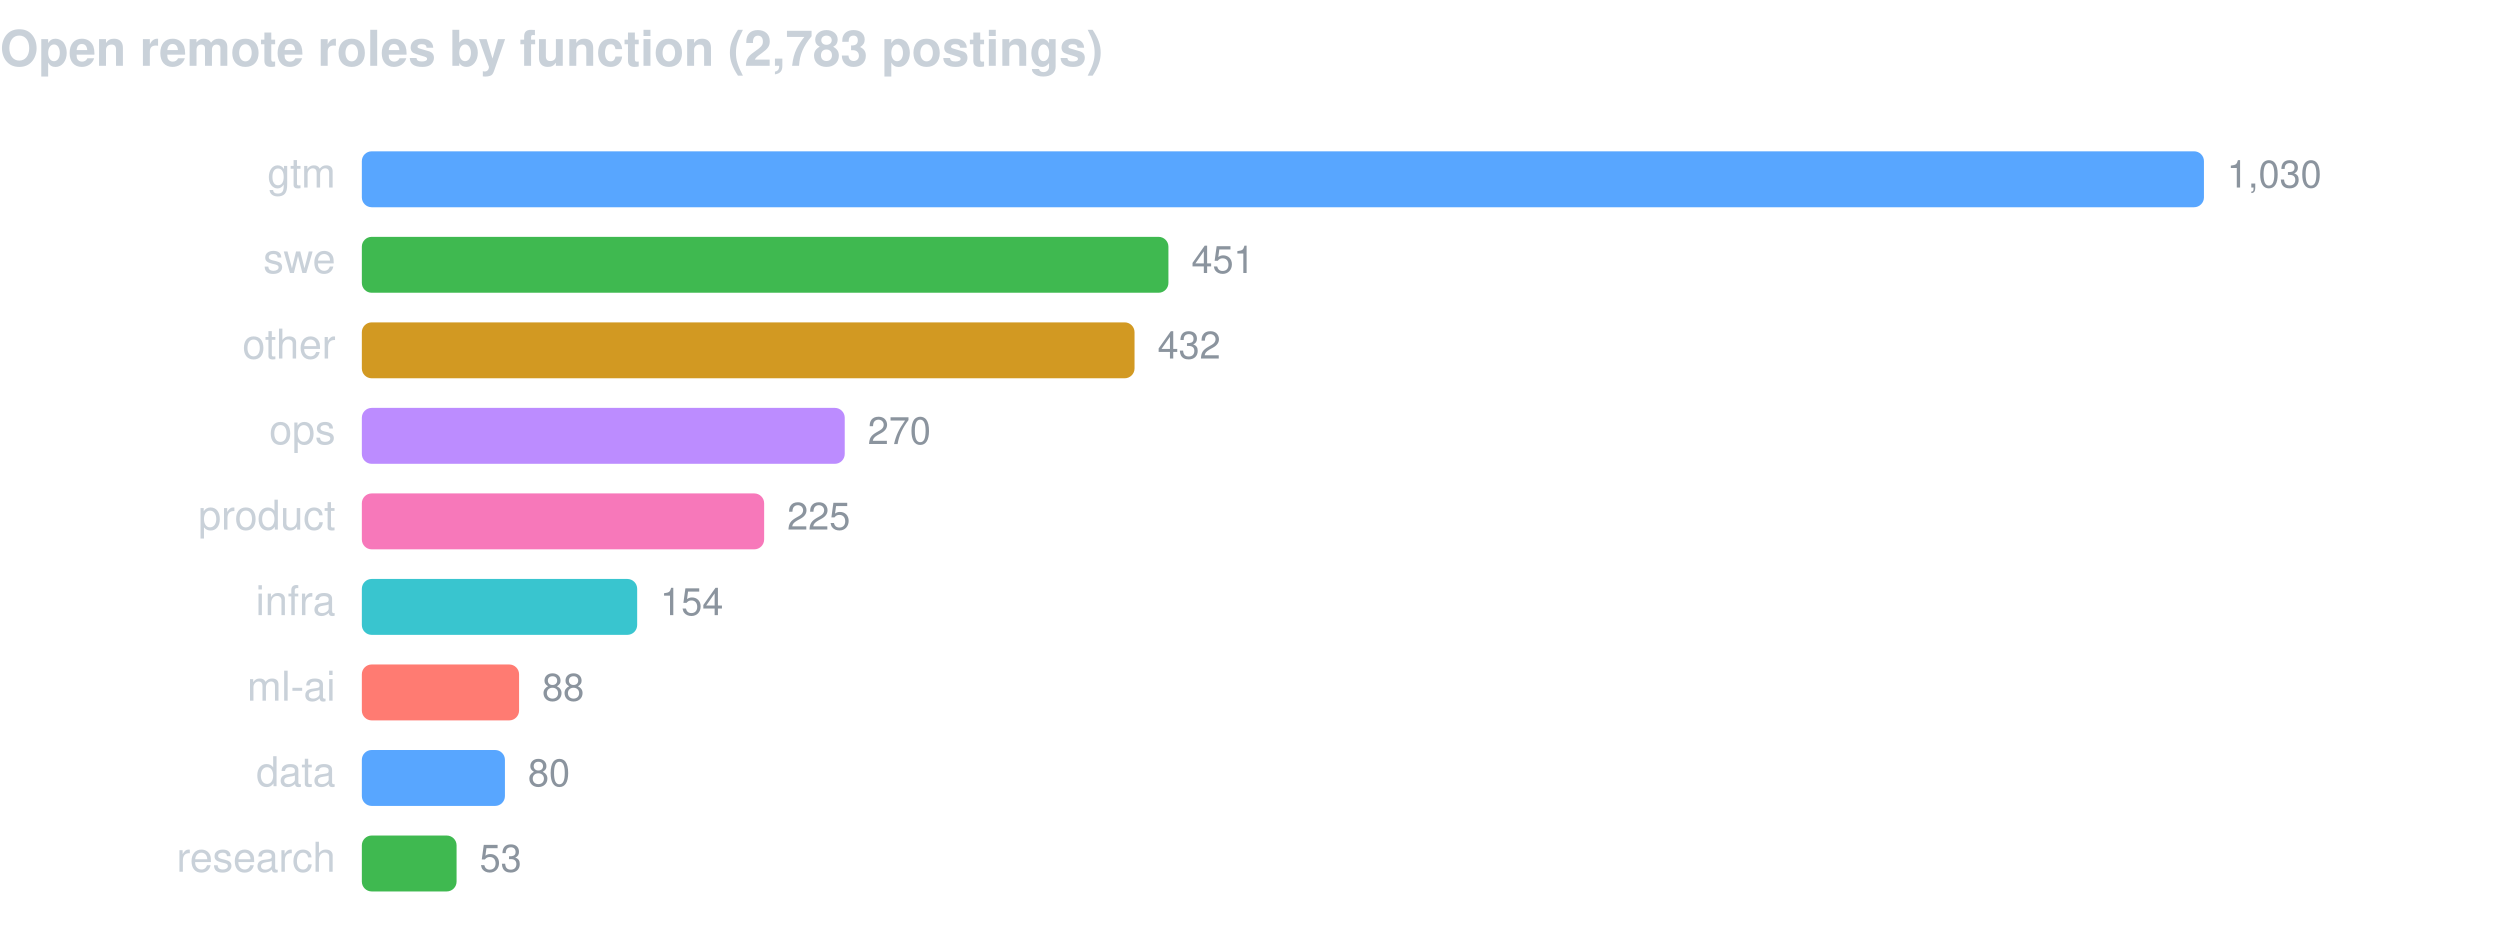
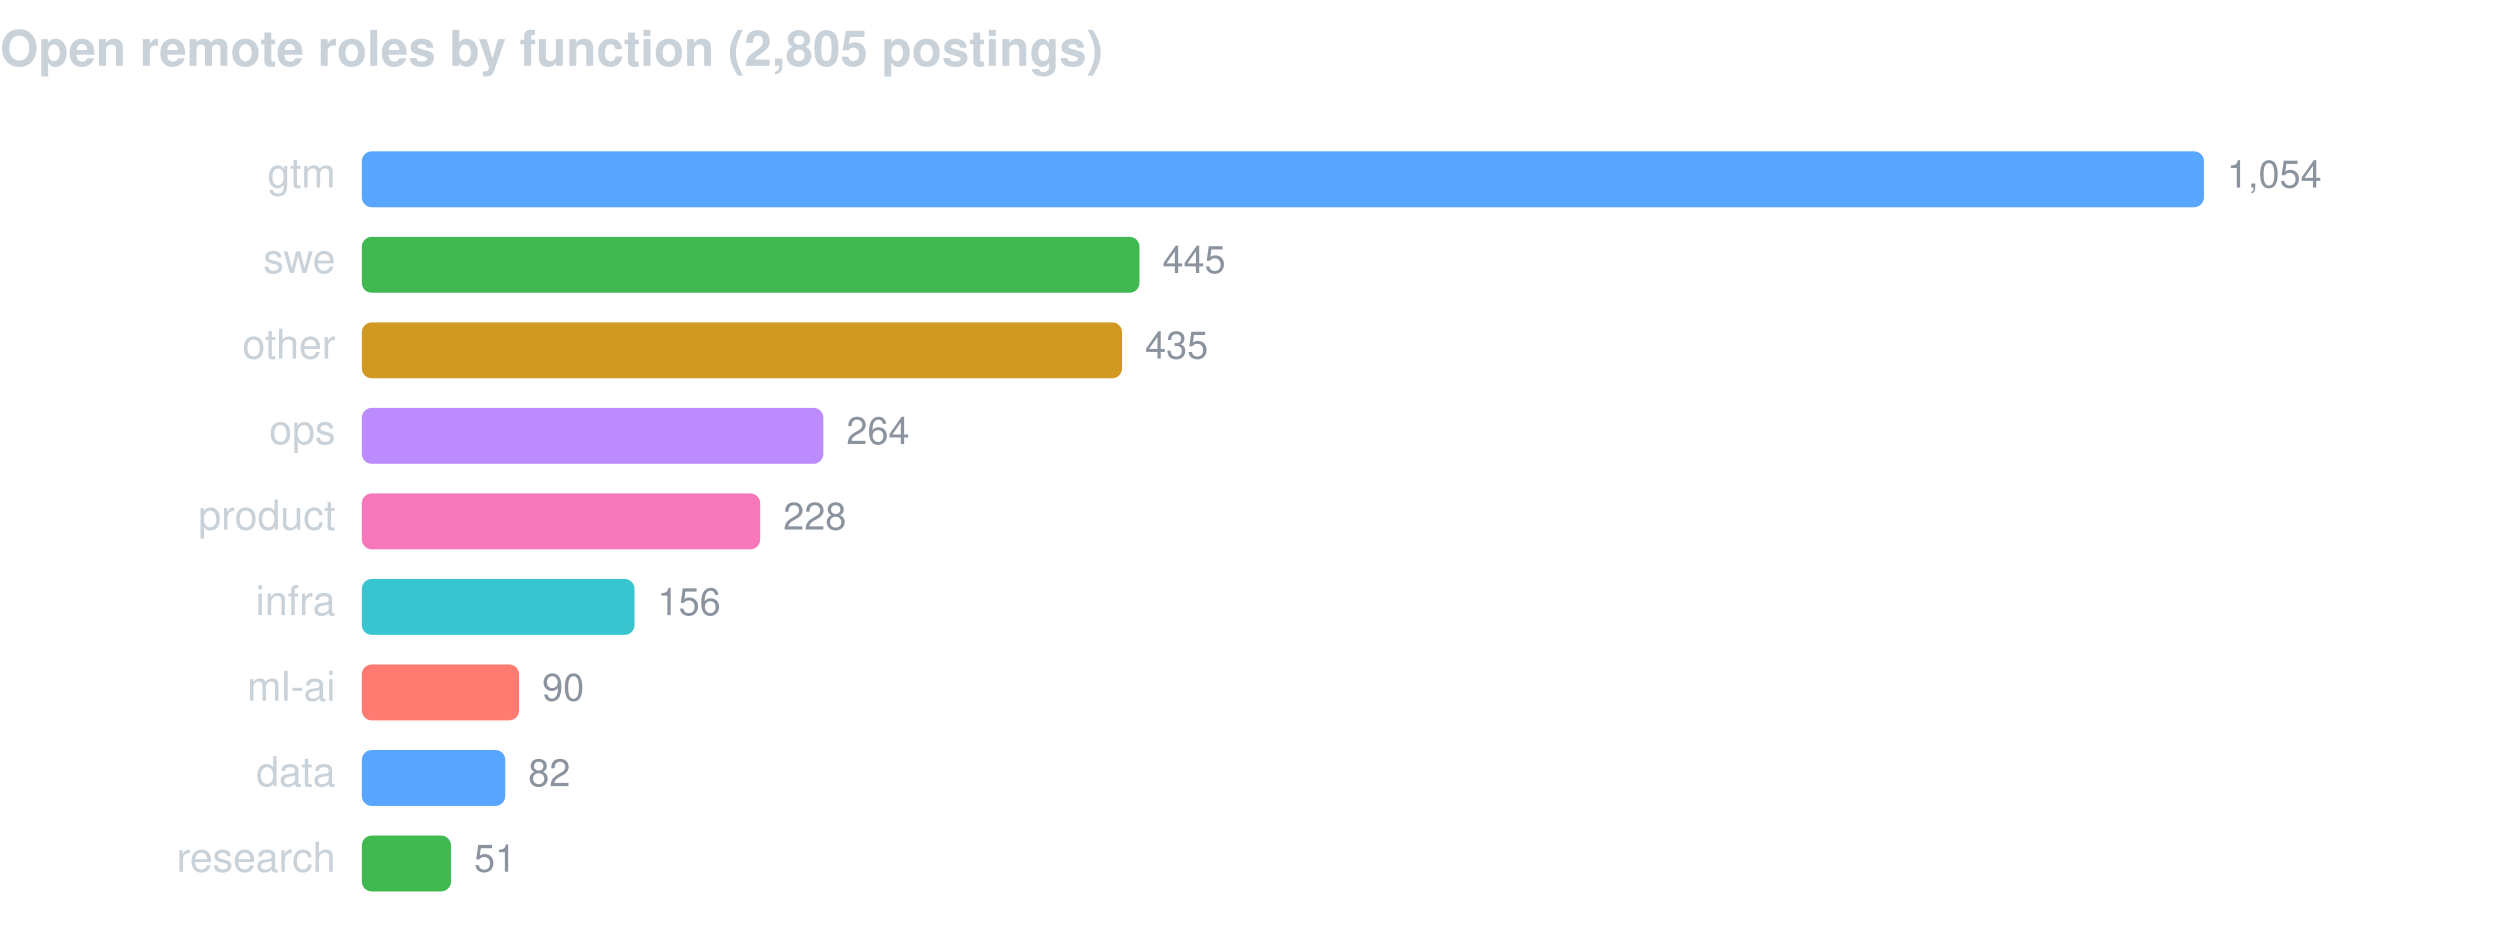
<svg xmlns="http://www.w3.org/2000/svg" width="760" height="286" viewBox="0 0 760 286" font-family="-apple-system,BlinkMacSystemFont,Segoe UI,Helvetica,Arial,sans-serif">
-   <text x="0" y="20" fill="#c9d1d9" font-size="15" font-weight="600">Open remote roles by function (2,783 postings)</text>
+   <text x="0" y="20" fill="#c9d1d9" font-size="15" font-weight="600">Open remote roles by function (2,805 postings)</text>
  <text x="102" y="57" fill="#c9d1d9" font-size="12.5" text-anchor="end">gtm</text>
  <rect x="110" y="46" width="560.0" height="17" rx="3" fill="#58a6ff" />
-   <text x="677.0" y="57" fill="#8b949e" font-size="11.5">1,030</text>
+   <text x="677.0" y="57" fill="#8b949e" font-size="11.5">1,054</text>
  <text x="102" y="83" fill="#c9d1d9" font-size="12.5" text-anchor="end">swe</text>
-   <rect x="110" y="72" width="245.2" height="17" rx="3" fill="#3fb950" />
-   <text x="362.2" y="83" fill="#8b949e" font-size="11.5">451</text>
+   <rect x="110" y="72" width="236.4" height="17" rx="3" fill="#3fb950" />
+   <text x="353.4" y="83" fill="#8b949e" font-size="11.5">445</text>
  <text x="102" y="109" fill="#c9d1d9" font-size="12.5" text-anchor="end">other</text>
-   <rect x="110" y="98" width="234.9" height="17" rx="3" fill="#d29922" />
-   <text x="351.9" y="109" fill="#8b949e" font-size="11.5">432</text>
+   <rect x="110" y="98" width="231.1" height="17" rx="3" fill="#d29922" />
+   <text x="348.1" y="109" fill="#8b949e" font-size="11.5">435</text>
  <text x="102" y="135" fill="#c9d1d9" font-size="12.5" text-anchor="end">ops</text>
-   <rect x="110" y="124" width="146.8" height="17" rx="3" fill="#bc8cff" />
-   <text x="263.8" y="135" fill="#8b949e" font-size="11.5">270</text>
+   <rect x="110" y="124" width="140.3" height="17" rx="3" fill="#bc8cff" />
+   <text x="257.3" y="135" fill="#8b949e" font-size="11.5">264</text>
  <text x="102" y="161" fill="#c9d1d9" font-size="12.5" text-anchor="end">product</text>
-   <rect x="110" y="150" width="122.3" height="17" rx="3" fill="#f778ba" />
-   <text x="239.3" y="161" fill="#8b949e" font-size="11.5">225</text>
+   <rect x="110" y="150" width="121.1" height="17" rx="3" fill="#f778ba" />
+   <text x="238.1" y="161" fill="#8b949e" font-size="11.5">228</text>
  <text x="102" y="187" fill="#c9d1d9" font-size="12.5" text-anchor="end">infra</text>
-   <rect x="110" y="176" width="83.7" height="17" rx="3" fill="#39c5cf" />
-   <text x="200.7" y="187" fill="#8b949e" font-size="11.5">154</text>
+   <rect x="110" y="176" width="82.9" height="17" rx="3" fill="#39c5cf" />
+   <text x="199.9" y="187" fill="#8b949e" font-size="11.5">156</text>
  <text x="102" y="213" fill="#c9d1d9" font-size="12.5" text-anchor="end">ml-ai</text>
  <rect x="110" y="202" width="47.8" height="17" rx="3" fill="#ff7b72" />
-   <text x="164.8" y="213" fill="#8b949e" font-size="11.5">88</text>
+   <text x="164.8" y="213" fill="#8b949e" font-size="11.5">90</text>
  <text x="102" y="239" fill="#c9d1d9" font-size="12.5" text-anchor="end">data</text>
-   <rect x="110" y="228" width="43.5" height="17" rx="3" fill="#58a6ff" />
-   <text x="160.5" y="239" fill="#8b949e" font-size="11.5">80</text>
+   <rect x="110" y="228" width="43.6" height="17" rx="3" fill="#58a6ff" />
+   <text x="160.6" y="239" fill="#8b949e" font-size="11.5">82</text>
  <text x="102" y="265" fill="#c9d1d9" font-size="12.5" text-anchor="end">research</text>
-   <rect x="110" y="254" width="28.8" height="17" rx="3" fill="#3fb950" />
-   <text x="145.8" y="265" fill="#8b949e" font-size="11.5">53</text>
+   <rect x="110" y="254" width="27.1" height="17" rx="3" fill="#3fb950" />
+   <text x="144.1" y="265" fill="#8b949e" font-size="11.5">51</text>
</svg>
